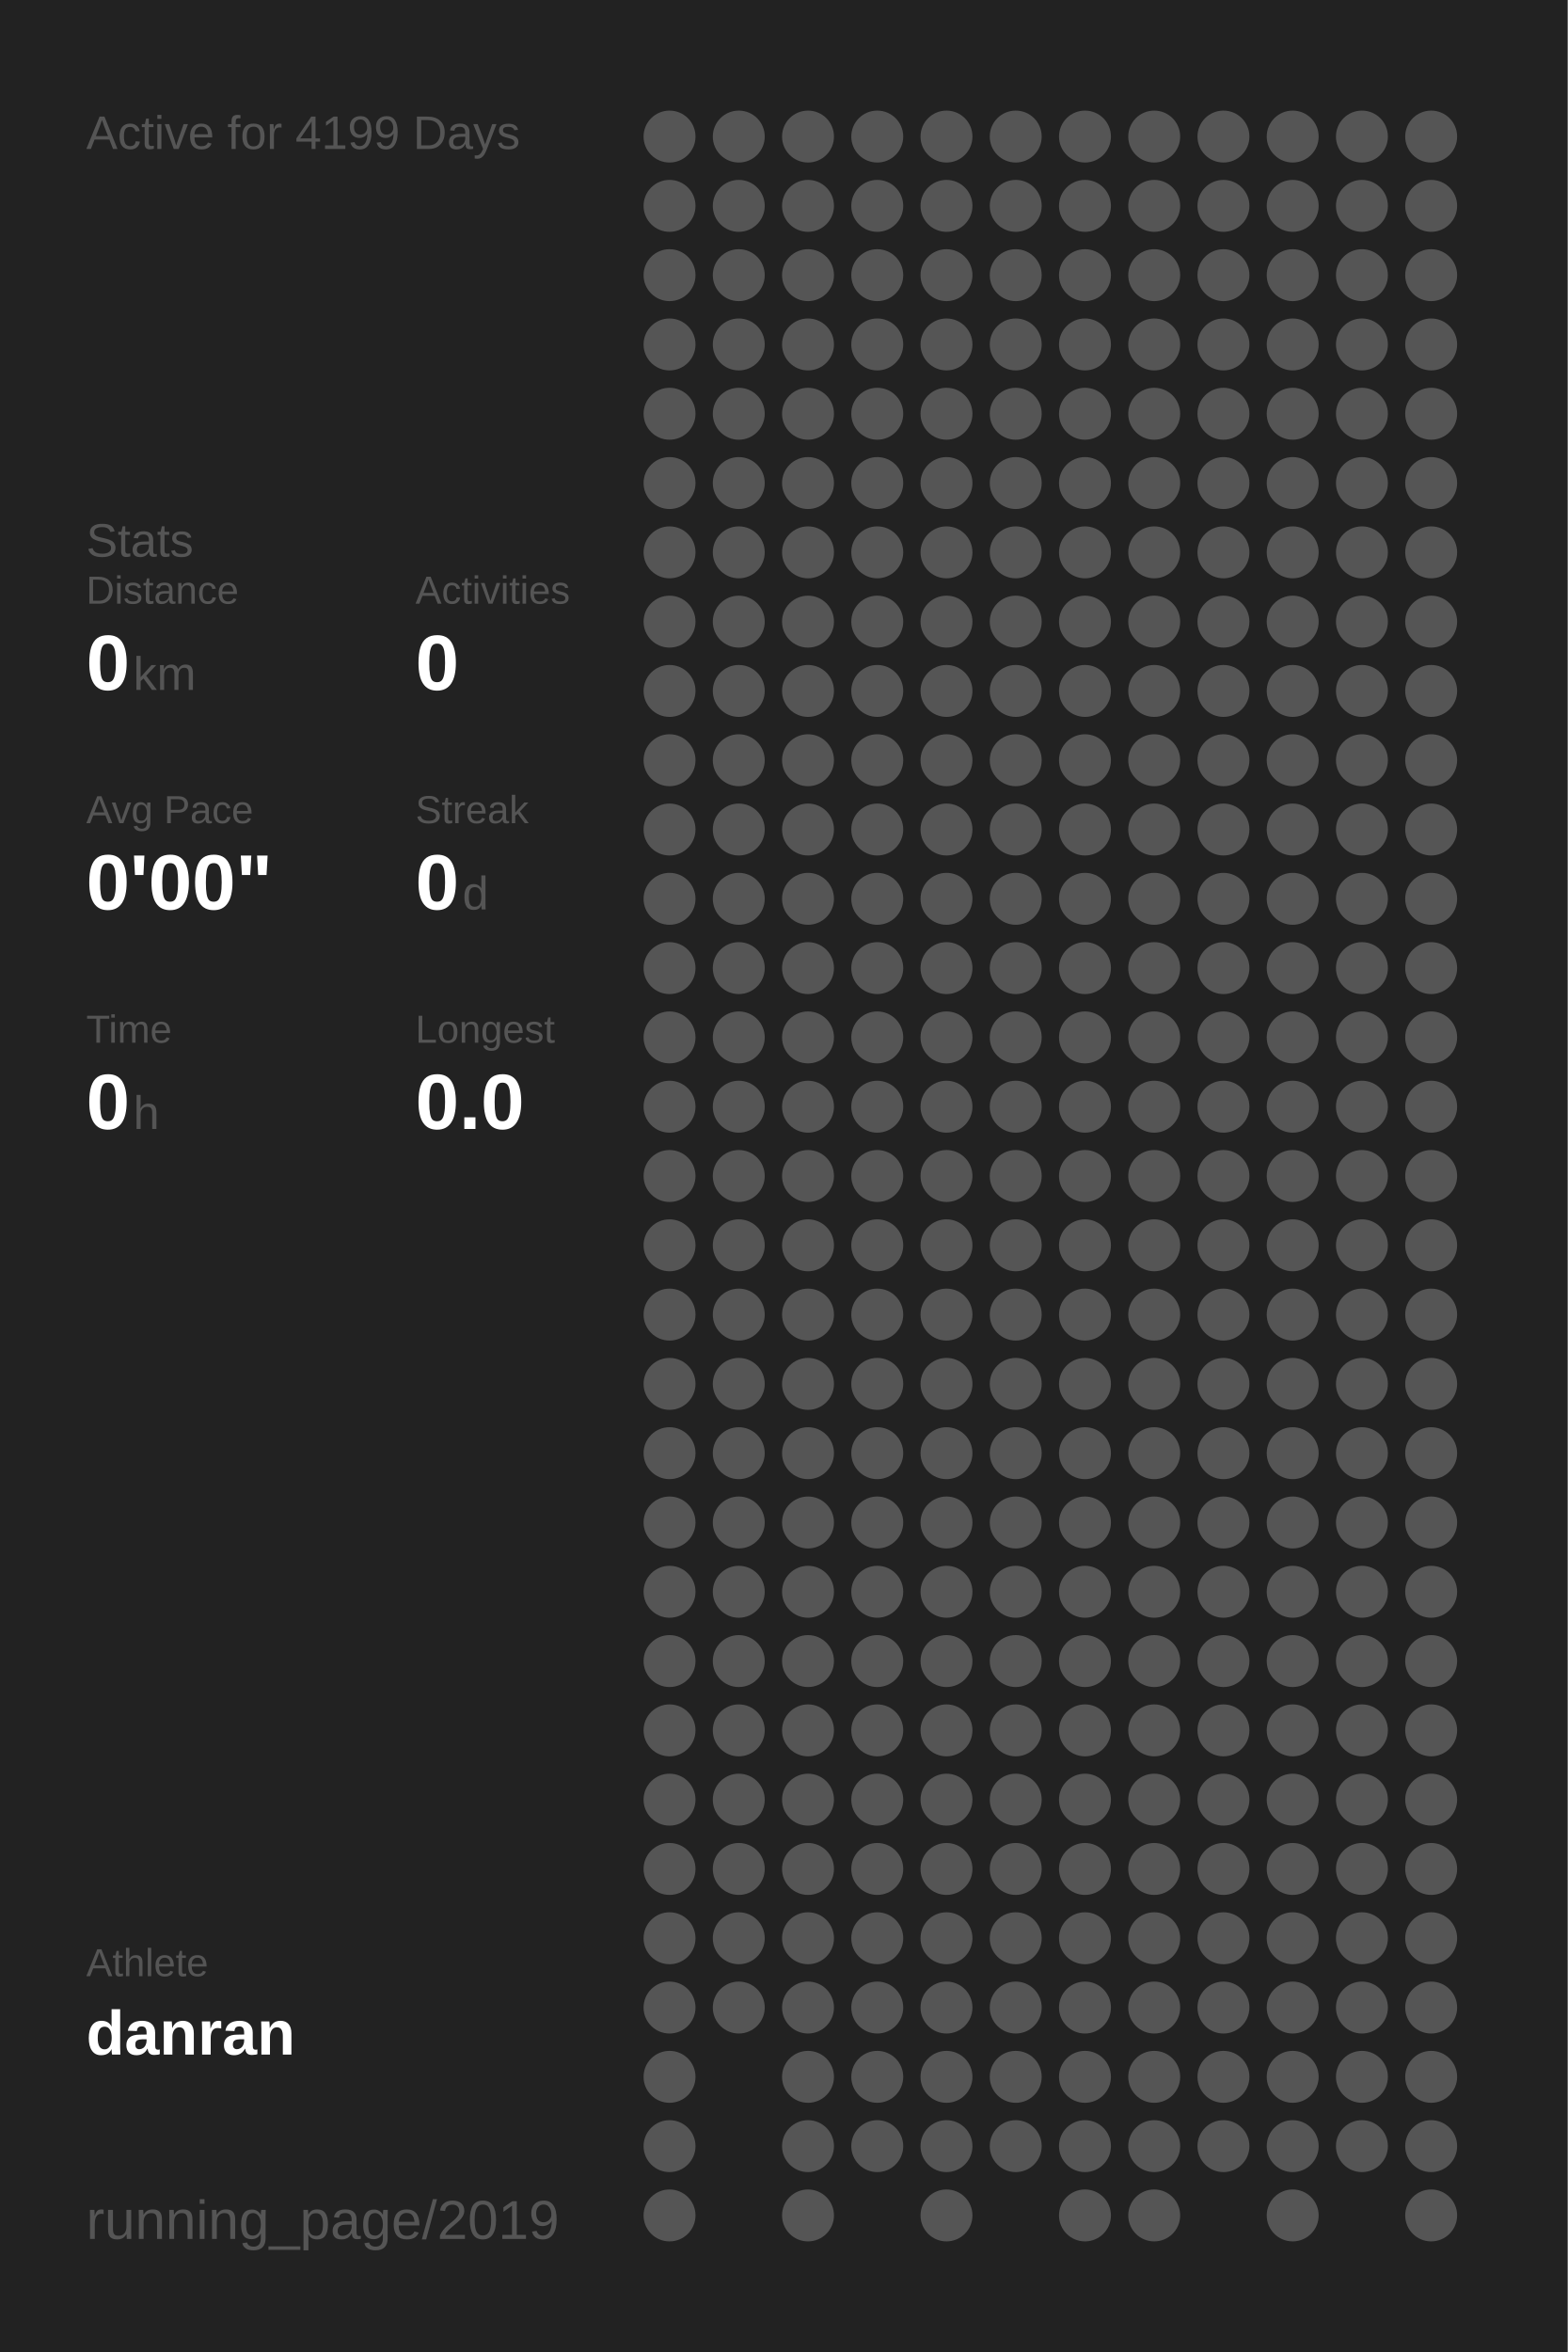
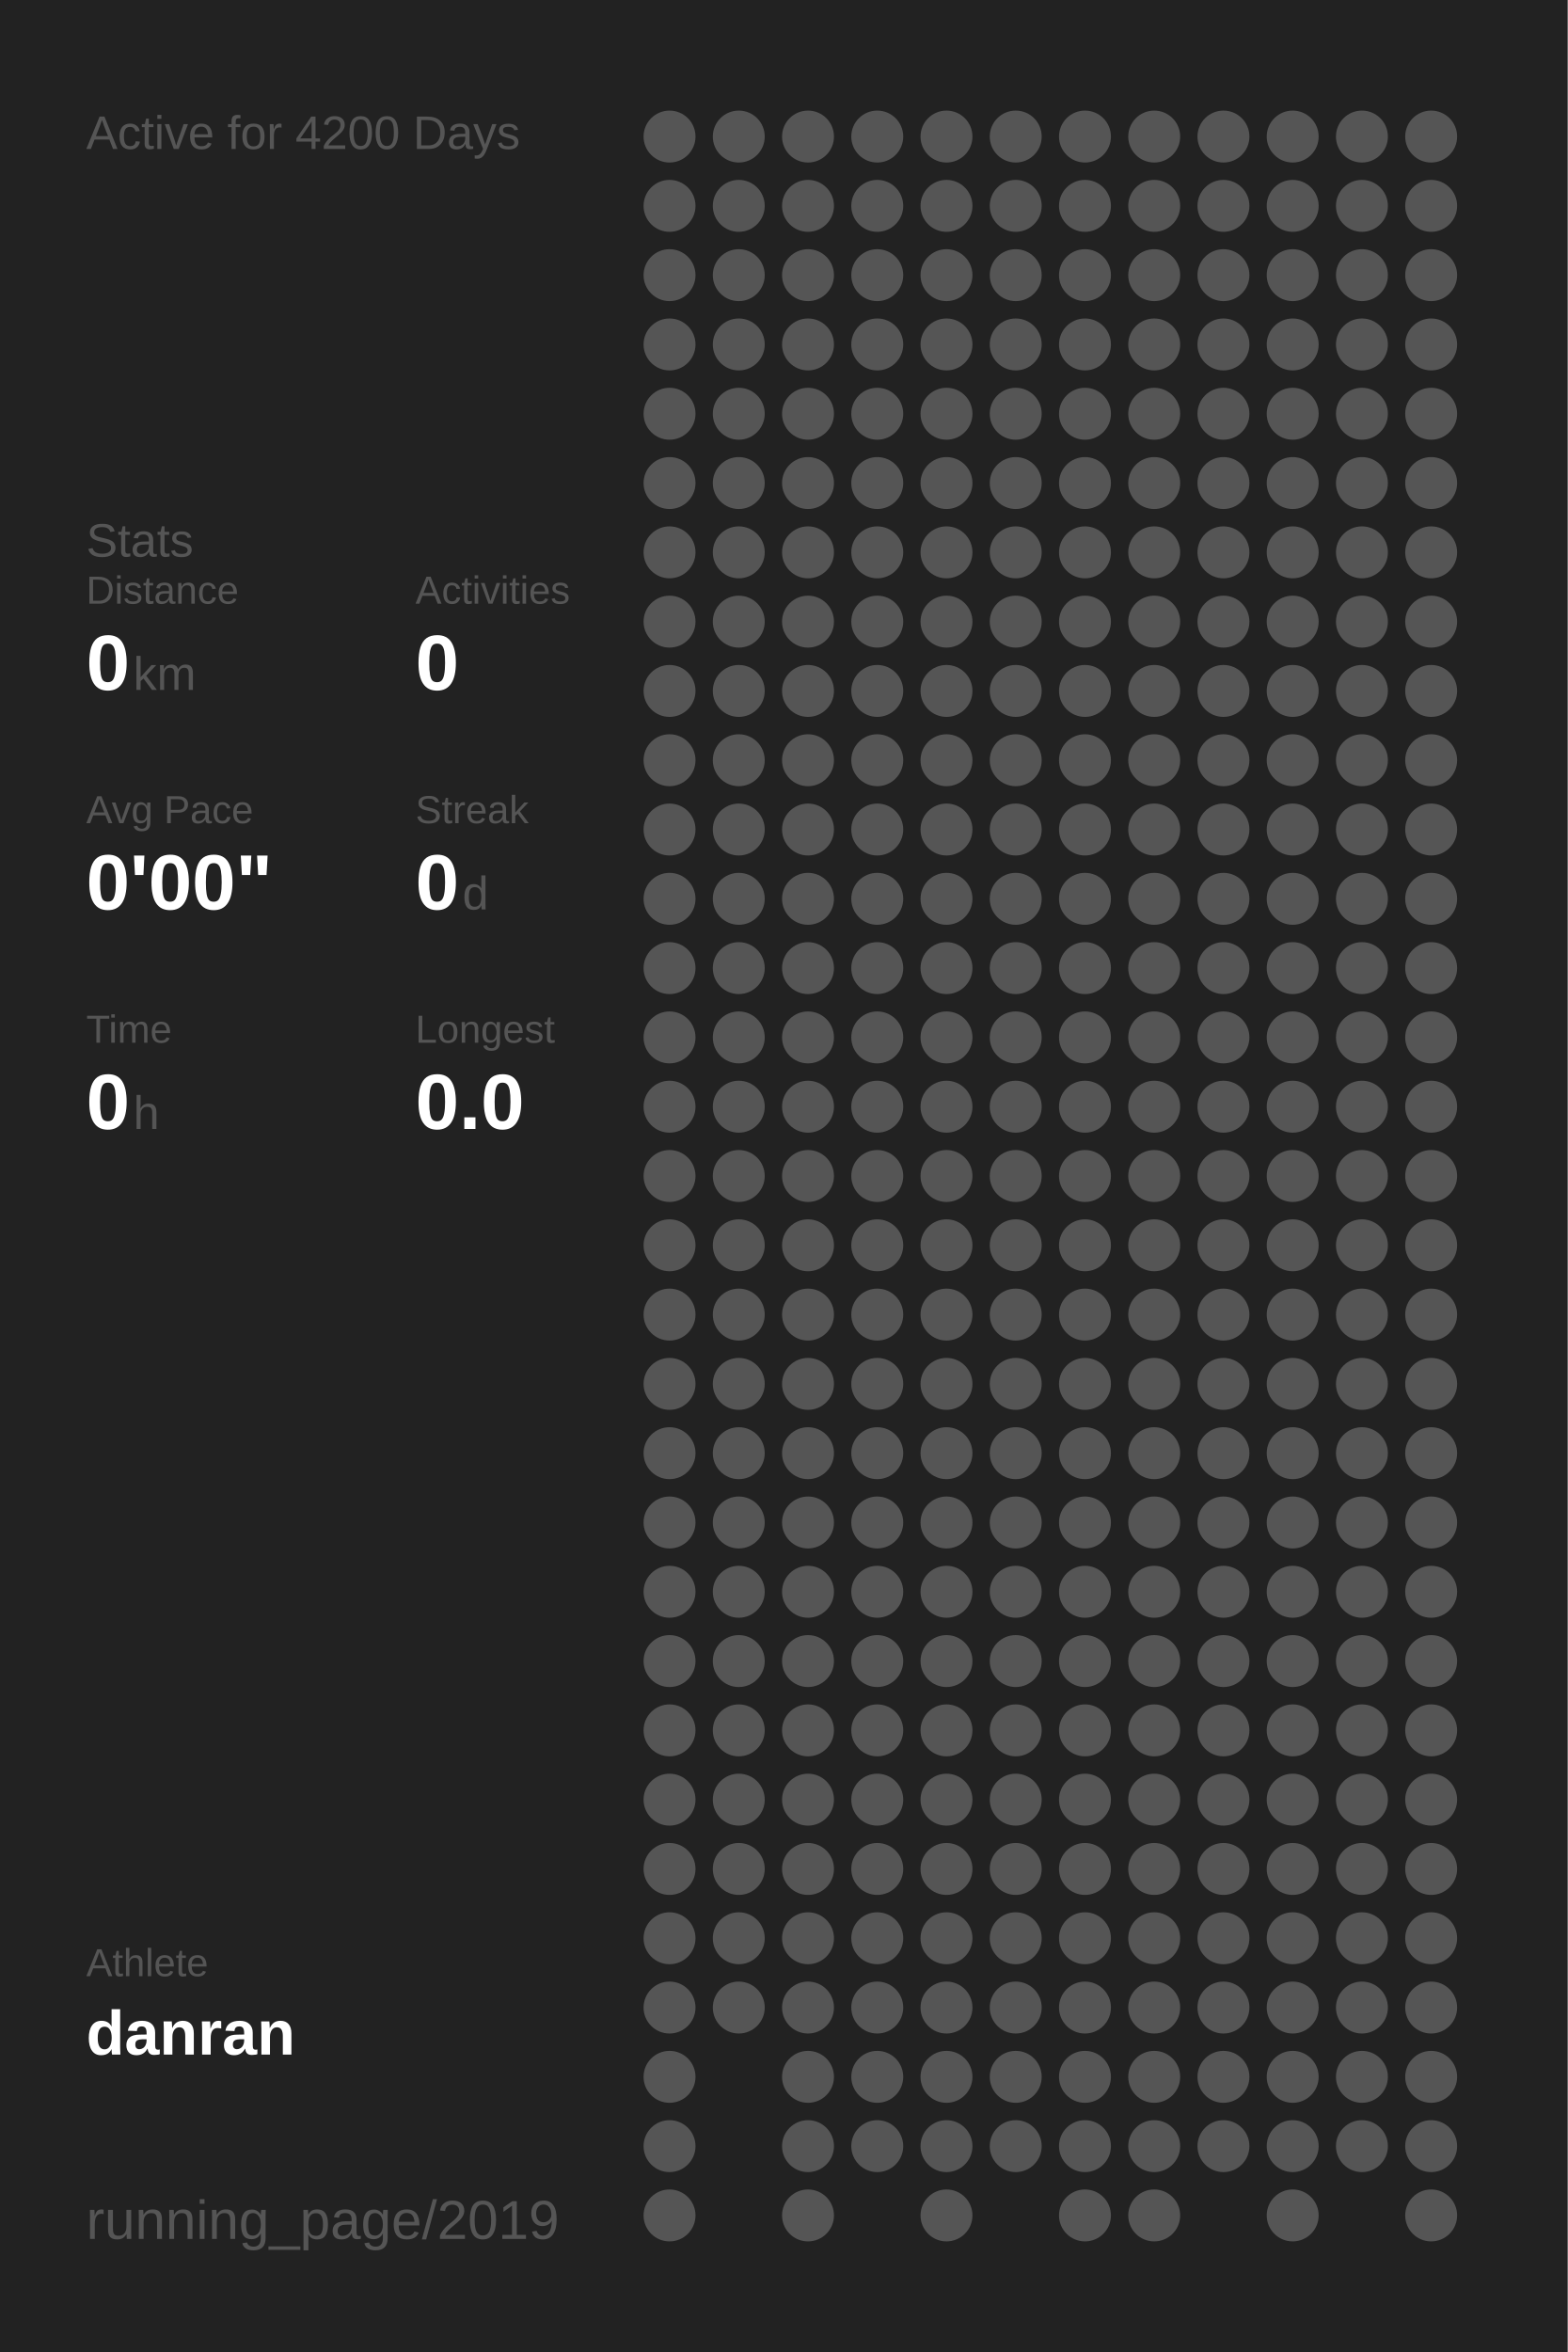
<svg xmlns="http://www.w3.org/2000/svg" baseProfile="full" height="300mm" version="1.1" viewBox="0,0,200,300" width="200mm">
  <defs />
  <rect fill="#222222" height="300" width="200" x="0" y="0" />
-   <text fill="#555555" style="font-size:6px; font-family:Arial;" x="11" y="19">Active for 4199 Days</text>
+   <text fill="#555555" style="font-size:6px; font-family:Arial;" x="11" y="19">Active for 4200 Days</text>
  <text fill="#555555" style="font-size:6px; font-family:Arial;" x="11" y="71">Stats</text>
  <text fill="#555555" style="font-size:5px; font-family:Arial;" x="11" y="77">Distance</text>
  <text fill="#FFFFFF" style="font-size:10px; font-family:Arial; font-weight:bold;" x="11" y="88">0</text>
  <text fill="#555555" style="font-size:6px; font-family:Arial;" x="17" y="88">km</text>
  <text fill="#555555" style="font-size:5px; font-family:Arial;" x="53" y="77">Activities</text>
  <text fill="#FFFFFF" style="font-size:10px; font-family:Arial; font-weight:bold;" x="53" y="88">0</text>
  <text fill="#555555" style="font-size:5px; font-family:Arial;" x="11" y="105">Avg Pace</text>
  <text fill="#FFFFFF" style="font-size:10px; font-family:Arial; font-weight:bold;" x="11" y="116">0'00"</text>
  <text fill="#555555" style="font-size:5px; font-family:Arial;" x="53" y="105">Streak</text>
  <text fill="#FFFFFF" style="font-size:10px; font-family:Arial; font-weight:bold;" x="53" y="116">0</text>
  <text fill="#555555" style="font-size:6px; font-family:Arial;" x="59" y="116">d</text>
  <text fill="#555555" style="font-size:5px; font-family:Arial;" x="11" y="133">Time</text>
  <text fill="#FFFFFF" style="font-size:10px; font-family:Arial; font-weight:bold;" x="11" y="144">0</text>
  <text fill="#555555" style="font-size:6px; font-family:Arial;" x="17" y="144">h</text>
  <text fill="#555555" style="font-size:5px; font-family:Arial;" x="53" y="133">Longest</text>
  <text fill="#FFFFFF" style="font-size:10px; font-family:Arial; font-weight:bold;" x="53" y="144">0.0</text>
  <text fill="#555555" style="font-size:5px; font-family:Arial;" x="11" y="252.065">Athlete</text>
  <text fill="#FFFFFF" style="font-size:8px; font-family:Arial; font-weight:bold;" x="11" y="262.065">danran</text>
  <text fill="#555555" style="font-size:7px; font-family:Arial;" x="11" y="285.581">running_page/2019</text>
  <circle cx="85.417" cy="17.419" fill="#555555" r="3.312" />
  <circle cx="85.417" cy="26.258" fill="#555555" r="3.312" />
  <circle cx="85.417" cy="35.097" fill="#555555" r="3.312" />
  <circle cx="85.417" cy="43.935" fill="#555555" r="3.312" />
  <circle cx="85.417" cy="52.774" fill="#555555" r="3.312" />
  <circle cx="85.417" cy="61.613" fill="#555555" r="3.312" />
  <circle cx="85.417" cy="70.452" fill="#555555" r="3.312" />
  <circle cx="85.417" cy="79.29" fill="#555555" r="3.312" />
  <circle cx="85.417" cy="88.129" fill="#555555" r="3.312" />
  <circle cx="85.417" cy="96.968" fill="#555555" r="3.312" />
  <circle cx="85.417" cy="105.806" fill="#555555" r="3.312" />
  <circle cx="85.417" cy="114.645" fill="#555555" r="3.312" />
  <circle cx="85.417" cy="123.484" fill="#555555" r="3.312" />
  <circle cx="85.417" cy="132.323" fill="#555555" r="3.312" />
  <circle cx="85.417" cy="141.161" fill="#555555" r="3.312" />
  <circle cx="85.417" cy="150" fill="#555555" r="3.312" />
  <circle cx="85.417" cy="158.839" fill="#555555" r="3.312" />
  <circle cx="85.417" cy="167.677" fill="#555555" r="3.312" />
  <circle cx="85.417" cy="176.516" fill="#555555" r="3.312" />
  <circle cx="85.417" cy="185.355" fill="#555555" r="3.312" />
  <circle cx="85.417" cy="194.194" fill="#555555" r="3.312" />
  <circle cx="85.417" cy="203.032" fill="#555555" r="3.312" />
  <circle cx="85.417" cy="211.871" fill="#555555" r="3.312" />
  <circle cx="85.417" cy="220.71" fill="#555555" r="3.312" />
  <circle cx="85.417" cy="229.548" fill="#555555" r="3.312" />
  <circle cx="85.417" cy="238.387" fill="#555555" r="3.312" />
  <circle cx="85.417" cy="247.226" fill="#555555" r="3.312" />
  <circle cx="85.417" cy="256.065" fill="#555555" r="3.312" />
  <circle cx="85.417" cy="264.903" fill="#555555" r="3.312" />
  <circle cx="85.417" cy="273.742" fill="#555555" r="3.312" />
  <circle cx="85.417" cy="282.581" fill="#555555" r="3.312" />
  <circle cx="94.25" cy="17.419" fill="#555555" r="3.312" />
  <circle cx="94.25" cy="26.258" fill="#555555" r="3.312" />
  <circle cx="94.25" cy="35.097" fill="#555555" r="3.312" />
  <circle cx="94.25" cy="43.935" fill="#555555" r="3.312" />
  <circle cx="94.25" cy="52.774" fill="#555555" r="3.312" />
  <circle cx="94.25" cy="61.613" fill="#555555" r="3.312" />
  <circle cx="94.25" cy="70.452" fill="#555555" r="3.312" />
  <circle cx="94.25" cy="79.29" fill="#555555" r="3.312" />
  <circle cx="94.25" cy="88.129" fill="#555555" r="3.312" />
  <circle cx="94.25" cy="96.968" fill="#555555" r="3.312" />
  <circle cx="94.25" cy="105.806" fill="#555555" r="3.312" />
  <circle cx="94.25" cy="114.645" fill="#555555" r="3.312" />
  <circle cx="94.25" cy="123.484" fill="#555555" r="3.312" />
  <circle cx="94.25" cy="132.323" fill="#555555" r="3.312" />
  <circle cx="94.25" cy="141.161" fill="#555555" r="3.312" />
  <circle cx="94.25" cy="150" fill="#555555" r="3.312" />
  <circle cx="94.25" cy="158.839" fill="#555555" r="3.312" />
  <circle cx="94.25" cy="167.677" fill="#555555" r="3.312" />
  <circle cx="94.25" cy="176.516" fill="#555555" r="3.312" />
  <circle cx="94.25" cy="185.355" fill="#555555" r="3.312" />
  <circle cx="94.25" cy="194.194" fill="#555555" r="3.312" />
  <circle cx="94.25" cy="203.032" fill="#555555" r="3.312" />
  <circle cx="94.25" cy="211.871" fill="#555555" r="3.312" />
  <circle cx="94.25" cy="220.71" fill="#555555" r="3.312" />
  <circle cx="94.25" cy="229.548" fill="#555555" r="3.312" />
  <circle cx="94.25" cy="238.387" fill="#555555" r="3.312" />
  <circle cx="94.25" cy="247.226" fill="#555555" r="3.312" />
  <circle cx="94.25" cy="256.065" fill="#555555" r="3.312" />
  <circle cx="103.083" cy="17.419" fill="#555555" r="3.312" />
  <circle cx="103.083" cy="26.258" fill="#555555" r="3.312" />
  <circle cx="103.083" cy="35.097" fill="#555555" r="3.312" />
  <circle cx="103.083" cy="43.935" fill="#555555" r="3.312" />
  <circle cx="103.083" cy="52.774" fill="#555555" r="3.312" />
  <circle cx="103.083" cy="61.613" fill="#555555" r="3.312" />
  <circle cx="103.083" cy="70.452" fill="#555555" r="3.312" />
  <circle cx="103.083" cy="79.29" fill="#555555" r="3.312" />
  <circle cx="103.083" cy="88.129" fill="#555555" r="3.312" />
  <circle cx="103.083" cy="96.968" fill="#555555" r="3.312" />
  <circle cx="103.083" cy="105.806" fill="#555555" r="3.312" />
  <circle cx="103.083" cy="114.645" fill="#555555" r="3.312" />
  <circle cx="103.083" cy="123.484" fill="#555555" r="3.312" />
  <circle cx="103.083" cy="132.323" fill="#555555" r="3.312" />
  <circle cx="103.083" cy="141.161" fill="#555555" r="3.312" />
  <circle cx="103.083" cy="150" fill="#555555" r="3.312" />
  <circle cx="103.083" cy="158.839" fill="#555555" r="3.312" />
  <circle cx="103.083" cy="167.677" fill="#555555" r="3.312" />
  <circle cx="103.083" cy="176.516" fill="#555555" r="3.312" />
  <circle cx="103.083" cy="185.355" fill="#555555" r="3.312" />
  <circle cx="103.083" cy="194.194" fill="#555555" r="3.312" />
  <circle cx="103.083" cy="203.032" fill="#555555" r="3.312" />
  <circle cx="103.083" cy="211.871" fill="#555555" r="3.312" />
  <circle cx="103.083" cy="220.71" fill="#555555" r="3.312" />
  <circle cx="103.083" cy="229.548" fill="#555555" r="3.312" />
  <circle cx="103.083" cy="238.387" fill="#555555" r="3.312" />
  <circle cx="103.083" cy="247.226" fill="#555555" r="3.312" />
  <circle cx="103.083" cy="256.065" fill="#555555" r="3.312" />
  <circle cx="103.083" cy="264.903" fill="#555555" r="3.312" />
  <circle cx="103.083" cy="273.742" fill="#555555" r="3.312" />
  <circle cx="103.083" cy="282.581" fill="#555555" r="3.312" />
  <circle cx="111.917" cy="17.419" fill="#555555" r="3.312" />
  <circle cx="111.917" cy="26.258" fill="#555555" r="3.312" />
  <circle cx="111.917" cy="35.097" fill="#555555" r="3.312" />
  <circle cx="111.917" cy="43.935" fill="#555555" r="3.312" />
  <circle cx="111.917" cy="52.774" fill="#555555" r="3.312" />
  <circle cx="111.917" cy="61.613" fill="#555555" r="3.312" />
  <circle cx="111.917" cy="70.452" fill="#555555" r="3.312" />
  <circle cx="111.917" cy="79.29" fill="#555555" r="3.312" />
  <circle cx="111.917" cy="88.129" fill="#555555" r="3.312" />
  <circle cx="111.917" cy="96.968" fill="#555555" r="3.312" />
  <circle cx="111.917" cy="105.806" fill="#555555" r="3.312" />
  <circle cx="111.917" cy="114.645" fill="#555555" r="3.312" />
  <circle cx="111.917" cy="123.484" fill="#555555" r="3.312" />
  <circle cx="111.917" cy="132.323" fill="#555555" r="3.312" />
  <circle cx="111.917" cy="141.161" fill="#555555" r="3.312" />
  <circle cx="111.917" cy="150" fill="#555555" r="3.312" />
  <circle cx="111.917" cy="158.839" fill="#555555" r="3.312" />
  <circle cx="111.917" cy="167.677" fill="#555555" r="3.312" />
  <circle cx="111.917" cy="176.516" fill="#555555" r="3.312" />
  <circle cx="111.917" cy="185.355" fill="#555555" r="3.312" />
  <circle cx="111.917" cy="194.194" fill="#555555" r="3.312" />
  <circle cx="111.917" cy="203.032" fill="#555555" r="3.312" />
  <circle cx="111.917" cy="211.871" fill="#555555" r="3.312" />
  <circle cx="111.917" cy="220.71" fill="#555555" r="3.312" />
  <circle cx="111.917" cy="229.548" fill="#555555" r="3.312" />
  <circle cx="111.917" cy="238.387" fill="#555555" r="3.312" />
  <circle cx="111.917" cy="247.226" fill="#555555" r="3.312" />
  <circle cx="111.917" cy="256.065" fill="#555555" r="3.312" />
  <circle cx="111.917" cy="264.903" fill="#555555" r="3.312" />
  <circle cx="111.917" cy="273.742" fill="#555555" r="3.312" />
  <circle cx="120.75" cy="17.419" fill="#555555" r="3.312" />
  <circle cx="120.75" cy="26.258" fill="#555555" r="3.312" />
  <circle cx="120.75" cy="35.097" fill="#555555" r="3.312" />
  <circle cx="120.75" cy="43.935" fill="#555555" r="3.312" />
  <circle cx="120.75" cy="52.774" fill="#555555" r="3.312" />
  <circle cx="120.75" cy="61.613" fill="#555555" r="3.312" />
  <circle cx="120.75" cy="70.452" fill="#555555" r="3.312" />
  <circle cx="120.75" cy="79.29" fill="#555555" r="3.312" />
  <circle cx="120.75" cy="88.129" fill="#555555" r="3.312" />
  <circle cx="120.75" cy="96.968" fill="#555555" r="3.312" />
  <circle cx="120.75" cy="105.806" fill="#555555" r="3.312" />
  <circle cx="120.75" cy="114.645" fill="#555555" r="3.312" />
  <circle cx="120.75" cy="123.484" fill="#555555" r="3.312" />
  <circle cx="120.75" cy="132.323" fill="#555555" r="3.312" />
  <circle cx="120.75" cy="141.161" fill="#555555" r="3.312" />
  <circle cx="120.75" cy="150" fill="#555555" r="3.312" />
  <circle cx="120.75" cy="158.839" fill="#555555" r="3.312" />
  <circle cx="120.75" cy="167.677" fill="#555555" r="3.312" />
  <circle cx="120.75" cy="176.516" fill="#555555" r="3.312" />
  <circle cx="120.75" cy="185.355" fill="#555555" r="3.312" />
  <circle cx="120.75" cy="194.194" fill="#555555" r="3.312" />
  <circle cx="120.75" cy="203.032" fill="#555555" r="3.312" />
  <circle cx="120.75" cy="211.871" fill="#555555" r="3.312" />
  <circle cx="120.75" cy="220.71" fill="#555555" r="3.312" />
  <circle cx="120.75" cy="229.548" fill="#555555" r="3.312" />
  <circle cx="120.75" cy="238.387" fill="#555555" r="3.312" />
  <circle cx="120.75" cy="247.226" fill="#555555" r="3.312" />
  <circle cx="120.75" cy="256.065" fill="#555555" r="3.312" />
  <circle cx="120.75" cy="264.903" fill="#555555" r="3.312" />
  <circle cx="120.75" cy="273.742" fill="#555555" r="3.312" />
  <circle cx="120.75" cy="282.581" fill="#555555" r="3.312" />
  <circle cx="129.583" cy="17.419" fill="#555555" r="3.312" />
  <circle cx="129.583" cy="26.258" fill="#555555" r="3.312" />
  <circle cx="129.583" cy="35.097" fill="#555555" r="3.312" />
  <circle cx="129.583" cy="43.935" fill="#555555" r="3.312" />
  <circle cx="129.583" cy="52.774" fill="#555555" r="3.312" />
  <circle cx="129.583" cy="61.613" fill="#555555" r="3.312" />
  <circle cx="129.583" cy="70.452" fill="#555555" r="3.312" />
  <circle cx="129.583" cy="79.29" fill="#555555" r="3.312" />
  <circle cx="129.583" cy="88.129" fill="#555555" r="3.312" />
  <circle cx="129.583" cy="96.968" fill="#555555" r="3.312" />
  <circle cx="129.583" cy="105.806" fill="#555555" r="3.312" />
  <circle cx="129.583" cy="114.645" fill="#555555" r="3.312" />
  <circle cx="129.583" cy="123.484" fill="#555555" r="3.312" />
  <circle cx="129.583" cy="132.323" fill="#555555" r="3.312" />
  <circle cx="129.583" cy="141.161" fill="#555555" r="3.312" />
  <circle cx="129.583" cy="150" fill="#555555" r="3.312" />
  <circle cx="129.583" cy="158.839" fill="#555555" r="3.312" />
  <circle cx="129.583" cy="167.677" fill="#555555" r="3.312" />
  <circle cx="129.583" cy="176.516" fill="#555555" r="3.312" />
  <circle cx="129.583" cy="185.355" fill="#555555" r="3.312" />
  <circle cx="129.583" cy="194.194" fill="#555555" r="3.312" />
  <circle cx="129.583" cy="203.032" fill="#555555" r="3.312" />
  <circle cx="129.583" cy="211.871" fill="#555555" r="3.312" />
  <circle cx="129.583" cy="220.71" fill="#555555" r="3.312" />
  <circle cx="129.583" cy="229.548" fill="#555555" r="3.312" />
  <circle cx="129.583" cy="238.387" fill="#555555" r="3.312" />
  <circle cx="129.583" cy="247.226" fill="#555555" r="3.312" />
  <circle cx="129.583" cy="256.065" fill="#555555" r="3.312" />
  <circle cx="129.583" cy="264.903" fill="#555555" r="3.312" />
  <circle cx="129.583" cy="273.742" fill="#555555" r="3.312" />
  <circle cx="138.417" cy="17.419" fill="#555555" r="3.312" />
  <circle cx="138.417" cy="26.258" fill="#555555" r="3.312" />
  <circle cx="138.417" cy="35.097" fill="#555555" r="3.312" />
  <circle cx="138.417" cy="43.935" fill="#555555" r="3.312" />
  <circle cx="138.417" cy="52.774" fill="#555555" r="3.312" />
  <circle cx="138.417" cy="61.613" fill="#555555" r="3.312" />
  <circle cx="138.417" cy="70.452" fill="#555555" r="3.312" />
  <circle cx="138.417" cy="79.29" fill="#555555" r="3.312" />
  <circle cx="138.417" cy="88.129" fill="#555555" r="3.312" />
  <circle cx="138.417" cy="96.968" fill="#555555" r="3.312" />
  <circle cx="138.417" cy="105.806" fill="#555555" r="3.312" />
  <circle cx="138.417" cy="114.645" fill="#555555" r="3.312" />
  <circle cx="138.417" cy="123.484" fill="#555555" r="3.312" />
  <circle cx="138.417" cy="132.323" fill="#555555" r="3.312" />
  <circle cx="138.417" cy="141.161" fill="#555555" r="3.312" />
  <circle cx="138.417" cy="150" fill="#555555" r="3.312" />
  <circle cx="138.417" cy="158.839" fill="#555555" r="3.312" />
  <circle cx="138.417" cy="167.677" fill="#555555" r="3.312" />
  <circle cx="138.417" cy="176.516" fill="#555555" r="3.312" />
  <circle cx="138.417" cy="185.355" fill="#555555" r="3.312" />
  <circle cx="138.417" cy="194.194" fill="#555555" r="3.312" />
  <circle cx="138.417" cy="203.032" fill="#555555" r="3.312" />
  <circle cx="138.417" cy="211.871" fill="#555555" r="3.312" />
  <circle cx="138.417" cy="220.71" fill="#555555" r="3.312" />
  <circle cx="138.417" cy="229.548" fill="#555555" r="3.312" />
  <circle cx="138.417" cy="238.387" fill="#555555" r="3.312" />
  <circle cx="138.417" cy="247.226" fill="#555555" r="3.312" />
  <circle cx="138.417" cy="256.065" fill="#555555" r="3.312" />
  <circle cx="138.417" cy="264.903" fill="#555555" r="3.312" />
  <circle cx="138.417" cy="273.742" fill="#555555" r="3.312" />
  <circle cx="138.417" cy="282.581" fill="#555555" r="3.312" />
  <circle cx="147.25" cy="17.419" fill="#555555" r="3.312" />
  <circle cx="147.25" cy="26.258" fill="#555555" r="3.312" />
  <circle cx="147.25" cy="35.097" fill="#555555" r="3.312" />
  <circle cx="147.25" cy="43.935" fill="#555555" r="3.312" />
  <circle cx="147.25" cy="52.774" fill="#555555" r="3.312" />
  <circle cx="147.25" cy="61.613" fill="#555555" r="3.312" />
  <circle cx="147.25" cy="70.452" fill="#555555" r="3.312" />
  <circle cx="147.25" cy="79.29" fill="#555555" r="3.312" />
  <circle cx="147.25" cy="88.129" fill="#555555" r="3.312" />
  <circle cx="147.25" cy="96.968" fill="#555555" r="3.312" />
  <circle cx="147.25" cy="105.806" fill="#555555" r="3.312" />
  <circle cx="147.25" cy="114.645" fill="#555555" r="3.312" />
  <circle cx="147.25" cy="123.484" fill="#555555" r="3.312" />
  <circle cx="147.25" cy="132.323" fill="#555555" r="3.312" />
  <circle cx="147.25" cy="141.161" fill="#555555" r="3.312" />
  <circle cx="147.25" cy="150" fill="#555555" r="3.312" />
  <circle cx="147.25" cy="158.839" fill="#555555" r="3.312" />
  <circle cx="147.25" cy="167.677" fill="#555555" r="3.312" />
  <circle cx="147.25" cy="176.516" fill="#555555" r="3.312" />
  <circle cx="147.25" cy="185.355" fill="#555555" r="3.312" />
  <circle cx="147.25" cy="194.194" fill="#555555" r="3.312" />
  <circle cx="147.25" cy="203.032" fill="#555555" r="3.312" />
  <circle cx="147.25" cy="211.871" fill="#555555" r="3.312" />
  <circle cx="147.25" cy="220.71" fill="#555555" r="3.312" />
  <circle cx="147.25" cy="229.548" fill="#555555" r="3.312" />
  <circle cx="147.25" cy="238.387" fill="#555555" r="3.312" />
  <circle cx="147.25" cy="247.226" fill="#555555" r="3.312" />
  <circle cx="147.25" cy="256.065" fill="#555555" r="3.312" />
  <circle cx="147.25" cy="264.903" fill="#555555" r="3.312" />
  <circle cx="147.25" cy="273.742" fill="#555555" r="3.312" />
  <circle cx="147.25" cy="282.581" fill="#555555" r="3.312" />
  <circle cx="156.083" cy="17.419" fill="#555555" r="3.312" />
  <circle cx="156.083" cy="26.258" fill="#555555" r="3.312" />
  <circle cx="156.083" cy="35.097" fill="#555555" r="3.312" />
  <circle cx="156.083" cy="43.935" fill="#555555" r="3.312" />
  <circle cx="156.083" cy="52.774" fill="#555555" r="3.312" />
  <circle cx="156.083" cy="61.613" fill="#555555" r="3.312" />
  <circle cx="156.083" cy="70.452" fill="#555555" r="3.312" />
  <circle cx="156.083" cy="79.29" fill="#555555" r="3.312" />
  <circle cx="156.083" cy="88.129" fill="#555555" r="3.312" />
  <circle cx="156.083" cy="96.968" fill="#555555" r="3.312" />
  <circle cx="156.083" cy="105.806" fill="#555555" r="3.312" />
  <circle cx="156.083" cy="114.645" fill="#555555" r="3.312" />
  <circle cx="156.083" cy="123.484" fill="#555555" r="3.312" />
  <circle cx="156.083" cy="132.323" fill="#555555" r="3.312" />
  <circle cx="156.083" cy="141.161" fill="#555555" r="3.312" />
  <circle cx="156.083" cy="150" fill="#555555" r="3.312" />
  <circle cx="156.083" cy="158.839" fill="#555555" r="3.312" />
  <circle cx="156.083" cy="167.677" fill="#555555" r="3.312" />
  <circle cx="156.083" cy="176.516" fill="#555555" r="3.312" />
  <circle cx="156.083" cy="185.355" fill="#555555" r="3.312" />
  <circle cx="156.083" cy="194.194" fill="#555555" r="3.312" />
  <circle cx="156.083" cy="203.032" fill="#555555" r="3.312" />
  <circle cx="156.083" cy="211.871" fill="#555555" r="3.312" />
  <circle cx="156.083" cy="220.71" fill="#555555" r="3.312" />
  <circle cx="156.083" cy="229.548" fill="#555555" r="3.312" />
  <circle cx="156.083" cy="238.387" fill="#555555" r="3.312" />
  <circle cx="156.083" cy="247.226" fill="#555555" r="3.312" />
  <circle cx="156.083" cy="256.065" fill="#555555" r="3.312" />
  <circle cx="156.083" cy="264.903" fill="#555555" r="3.312" />
  <circle cx="156.083" cy="273.742" fill="#555555" r="3.312" />
  <circle cx="164.917" cy="17.419" fill="#555555" r="3.312" />
  <circle cx="164.917" cy="26.258" fill="#555555" r="3.312" />
  <circle cx="164.917" cy="35.097" fill="#555555" r="3.312" />
  <circle cx="164.917" cy="43.935" fill="#555555" r="3.312" />
  <circle cx="164.917" cy="52.774" fill="#555555" r="3.312" />
  <circle cx="164.917" cy="61.613" fill="#555555" r="3.312" />
  <circle cx="164.917" cy="70.452" fill="#555555" r="3.312" />
  <circle cx="164.917" cy="79.29" fill="#555555" r="3.312" />
  <circle cx="164.917" cy="88.129" fill="#555555" r="3.312" />
  <circle cx="164.917" cy="96.968" fill="#555555" r="3.312" />
  <circle cx="164.917" cy="105.806" fill="#555555" r="3.312" />
  <circle cx="164.917" cy="114.645" fill="#555555" r="3.312" />
  <circle cx="164.917" cy="123.484" fill="#555555" r="3.312" />
  <circle cx="164.917" cy="132.323" fill="#555555" r="3.312" />
  <circle cx="164.917" cy="141.161" fill="#555555" r="3.312" />
  <circle cx="164.917" cy="150" fill="#555555" r="3.312" />
  <circle cx="164.917" cy="158.839" fill="#555555" r="3.312" />
  <circle cx="164.917" cy="167.677" fill="#555555" r="3.312" />
  <circle cx="164.917" cy="176.516" fill="#555555" r="3.312" />
  <circle cx="164.917" cy="185.355" fill="#555555" r="3.312" />
  <circle cx="164.917" cy="194.194" fill="#555555" r="3.312" />
  <circle cx="164.917" cy="203.032" fill="#555555" r="3.312" />
  <circle cx="164.917" cy="211.871" fill="#555555" r="3.312" />
  <circle cx="164.917" cy="220.71" fill="#555555" r="3.312" />
  <circle cx="164.917" cy="229.548" fill="#555555" r="3.312" />
  <circle cx="164.917" cy="238.387" fill="#555555" r="3.312" />
  <circle cx="164.917" cy="247.226" fill="#555555" r="3.312" />
  <circle cx="164.917" cy="256.065" fill="#555555" r="3.312" />
  <circle cx="164.917" cy="264.903" fill="#555555" r="3.312" />
  <circle cx="164.917" cy="273.742" fill="#555555" r="3.312" />
  <circle cx="164.917" cy="282.581" fill="#555555" r="3.312" />
  <circle cx="173.75" cy="17.419" fill="#555555" r="3.312" />
  <circle cx="173.75" cy="26.258" fill="#555555" r="3.312" />
  <circle cx="173.75" cy="35.097" fill="#555555" r="3.312" />
  <circle cx="173.75" cy="43.935" fill="#555555" r="3.312" />
  <circle cx="173.75" cy="52.774" fill="#555555" r="3.312" />
  <circle cx="173.75" cy="61.613" fill="#555555" r="3.312" />
  <circle cx="173.75" cy="70.452" fill="#555555" r="3.312" />
  <circle cx="173.75" cy="79.29" fill="#555555" r="3.312" />
  <circle cx="173.75" cy="88.129" fill="#555555" r="3.312" />
  <circle cx="173.75" cy="96.968" fill="#555555" r="3.312" />
  <circle cx="173.75" cy="105.806" fill="#555555" r="3.312" />
  <circle cx="173.75" cy="114.645" fill="#555555" r="3.312" />
  <circle cx="173.75" cy="123.484" fill="#555555" r="3.312" />
  <circle cx="173.75" cy="132.323" fill="#555555" r="3.312" />
  <circle cx="173.75" cy="141.161" fill="#555555" r="3.312" />
  <circle cx="173.75" cy="150" fill="#555555" r="3.312" />
  <circle cx="173.75" cy="158.839" fill="#555555" r="3.312" />
  <circle cx="173.75" cy="167.677" fill="#555555" r="3.312" />
  <circle cx="173.75" cy="176.516" fill="#555555" r="3.312" />
  <circle cx="173.75" cy="185.355" fill="#555555" r="3.312" />
  <circle cx="173.75" cy="194.194" fill="#555555" r="3.312" />
  <circle cx="173.75" cy="203.032" fill="#555555" r="3.312" />
  <circle cx="173.75" cy="211.871" fill="#555555" r="3.312" />
  <circle cx="173.75" cy="220.71" fill="#555555" r="3.312" />
  <circle cx="173.75" cy="229.548" fill="#555555" r="3.312" />
  <circle cx="173.75" cy="238.387" fill="#555555" r="3.312" />
  <circle cx="173.75" cy="247.226" fill="#555555" r="3.312" />
  <circle cx="173.75" cy="256.065" fill="#555555" r="3.312" />
  <circle cx="173.75" cy="264.903" fill="#555555" r="3.312" />
  <circle cx="173.75" cy="273.742" fill="#555555" r="3.312" />
  <circle cx="182.583" cy="17.419" fill="#555555" r="3.312" />
  <circle cx="182.583" cy="26.258" fill="#555555" r="3.312" />
  <circle cx="182.583" cy="35.097" fill="#555555" r="3.312" />
  <circle cx="182.583" cy="43.935" fill="#555555" r="3.312" />
  <circle cx="182.583" cy="52.774" fill="#555555" r="3.312" />
  <circle cx="182.583" cy="61.613" fill="#555555" r="3.312" />
  <circle cx="182.583" cy="70.452" fill="#555555" r="3.312" />
  <circle cx="182.583" cy="79.29" fill="#555555" r="3.312" />
  <circle cx="182.583" cy="88.129" fill="#555555" r="3.312" />
  <circle cx="182.583" cy="96.968" fill="#555555" r="3.312" />
  <circle cx="182.583" cy="105.806" fill="#555555" r="3.312" />
  <circle cx="182.583" cy="114.645" fill="#555555" r="3.312" />
  <circle cx="182.583" cy="123.484" fill="#555555" r="3.312" />
  <circle cx="182.583" cy="132.323" fill="#555555" r="3.312" />
  <circle cx="182.583" cy="141.161" fill="#555555" r="3.312" />
  <circle cx="182.583" cy="150" fill="#555555" r="3.312" />
  <circle cx="182.583" cy="158.839" fill="#555555" r="3.312" />
  <circle cx="182.583" cy="167.677" fill="#555555" r="3.312" />
  <circle cx="182.583" cy="176.516" fill="#555555" r="3.312" />
  <circle cx="182.583" cy="185.355" fill="#555555" r="3.312" />
  <circle cx="182.583" cy="194.194" fill="#555555" r="3.312" />
  <circle cx="182.583" cy="203.032" fill="#555555" r="3.312" />
  <circle cx="182.583" cy="211.871" fill="#555555" r="3.312" />
  <circle cx="182.583" cy="220.71" fill="#555555" r="3.312" />
  <circle cx="182.583" cy="229.548" fill="#555555" r="3.312" />
  <circle cx="182.583" cy="238.387" fill="#555555" r="3.312" />
  <circle cx="182.583" cy="247.226" fill="#555555" r="3.312" />
  <circle cx="182.583" cy="256.065" fill="#555555" r="3.312" />
  <circle cx="182.583" cy="264.903" fill="#555555" r="3.312" />
  <circle cx="182.583" cy="273.742" fill="#555555" r="3.312" />
  <circle cx="182.583" cy="282.581" fill="#555555" r="3.312" />
</svg>
